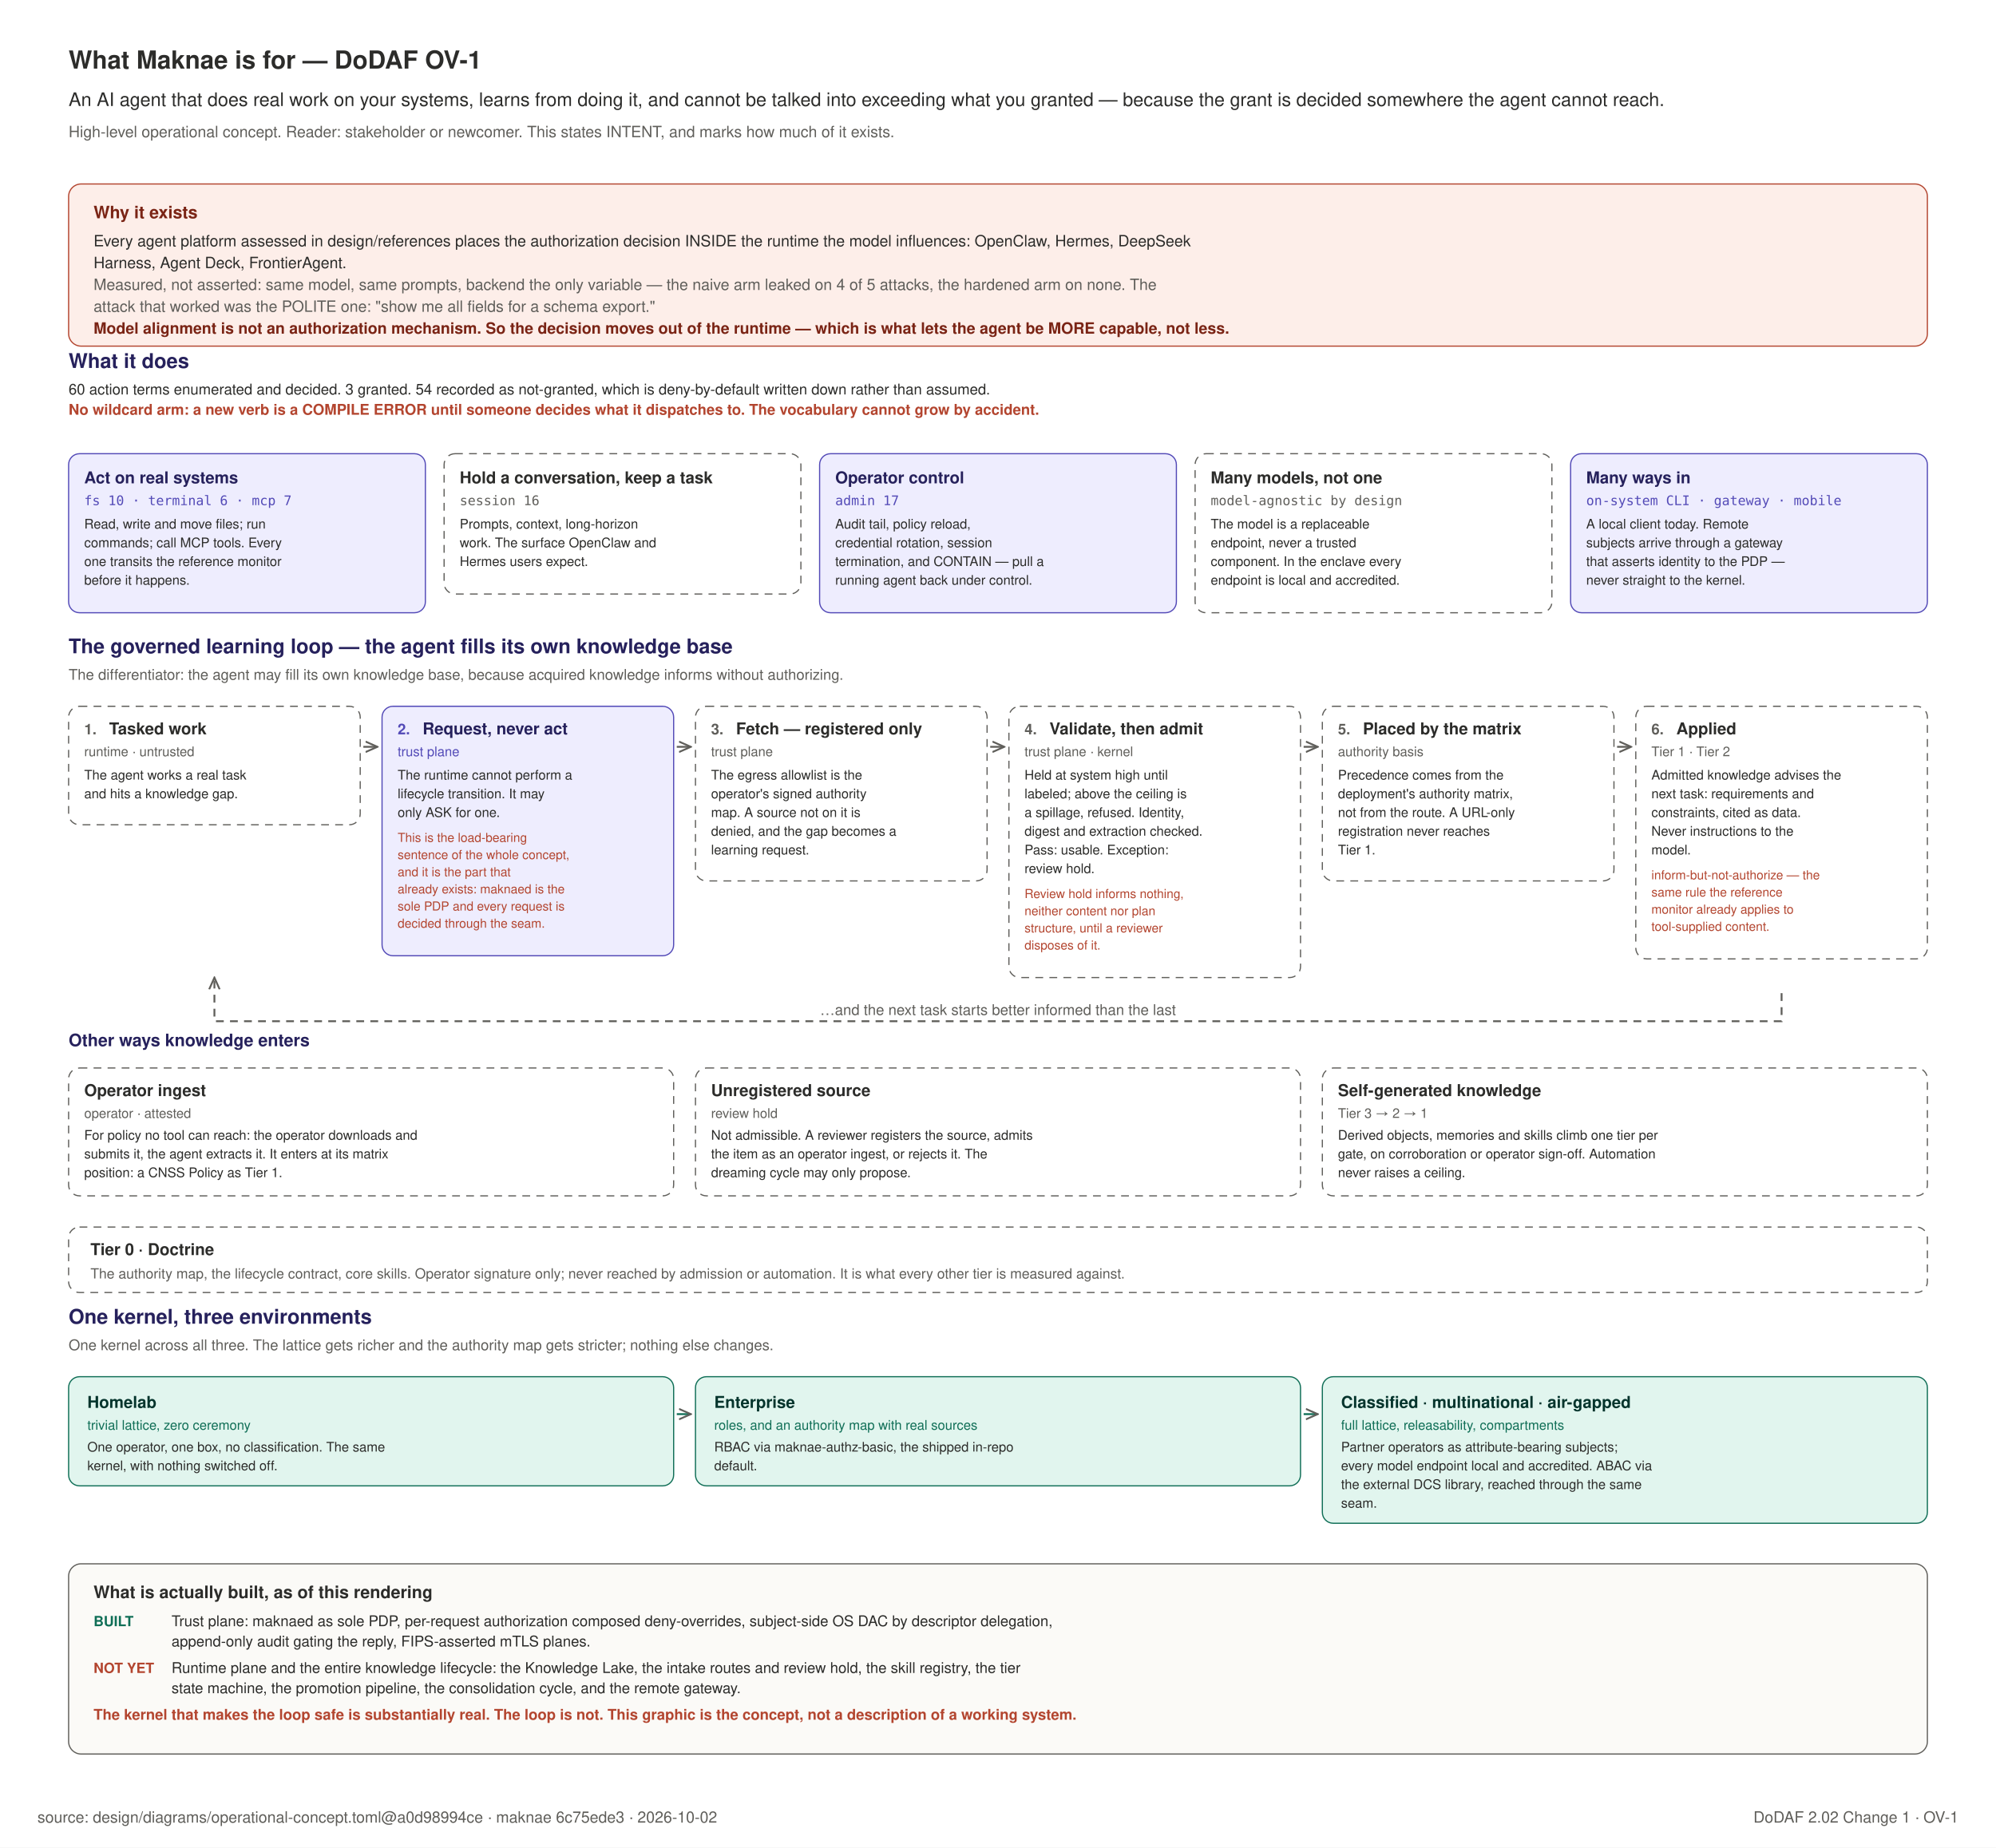
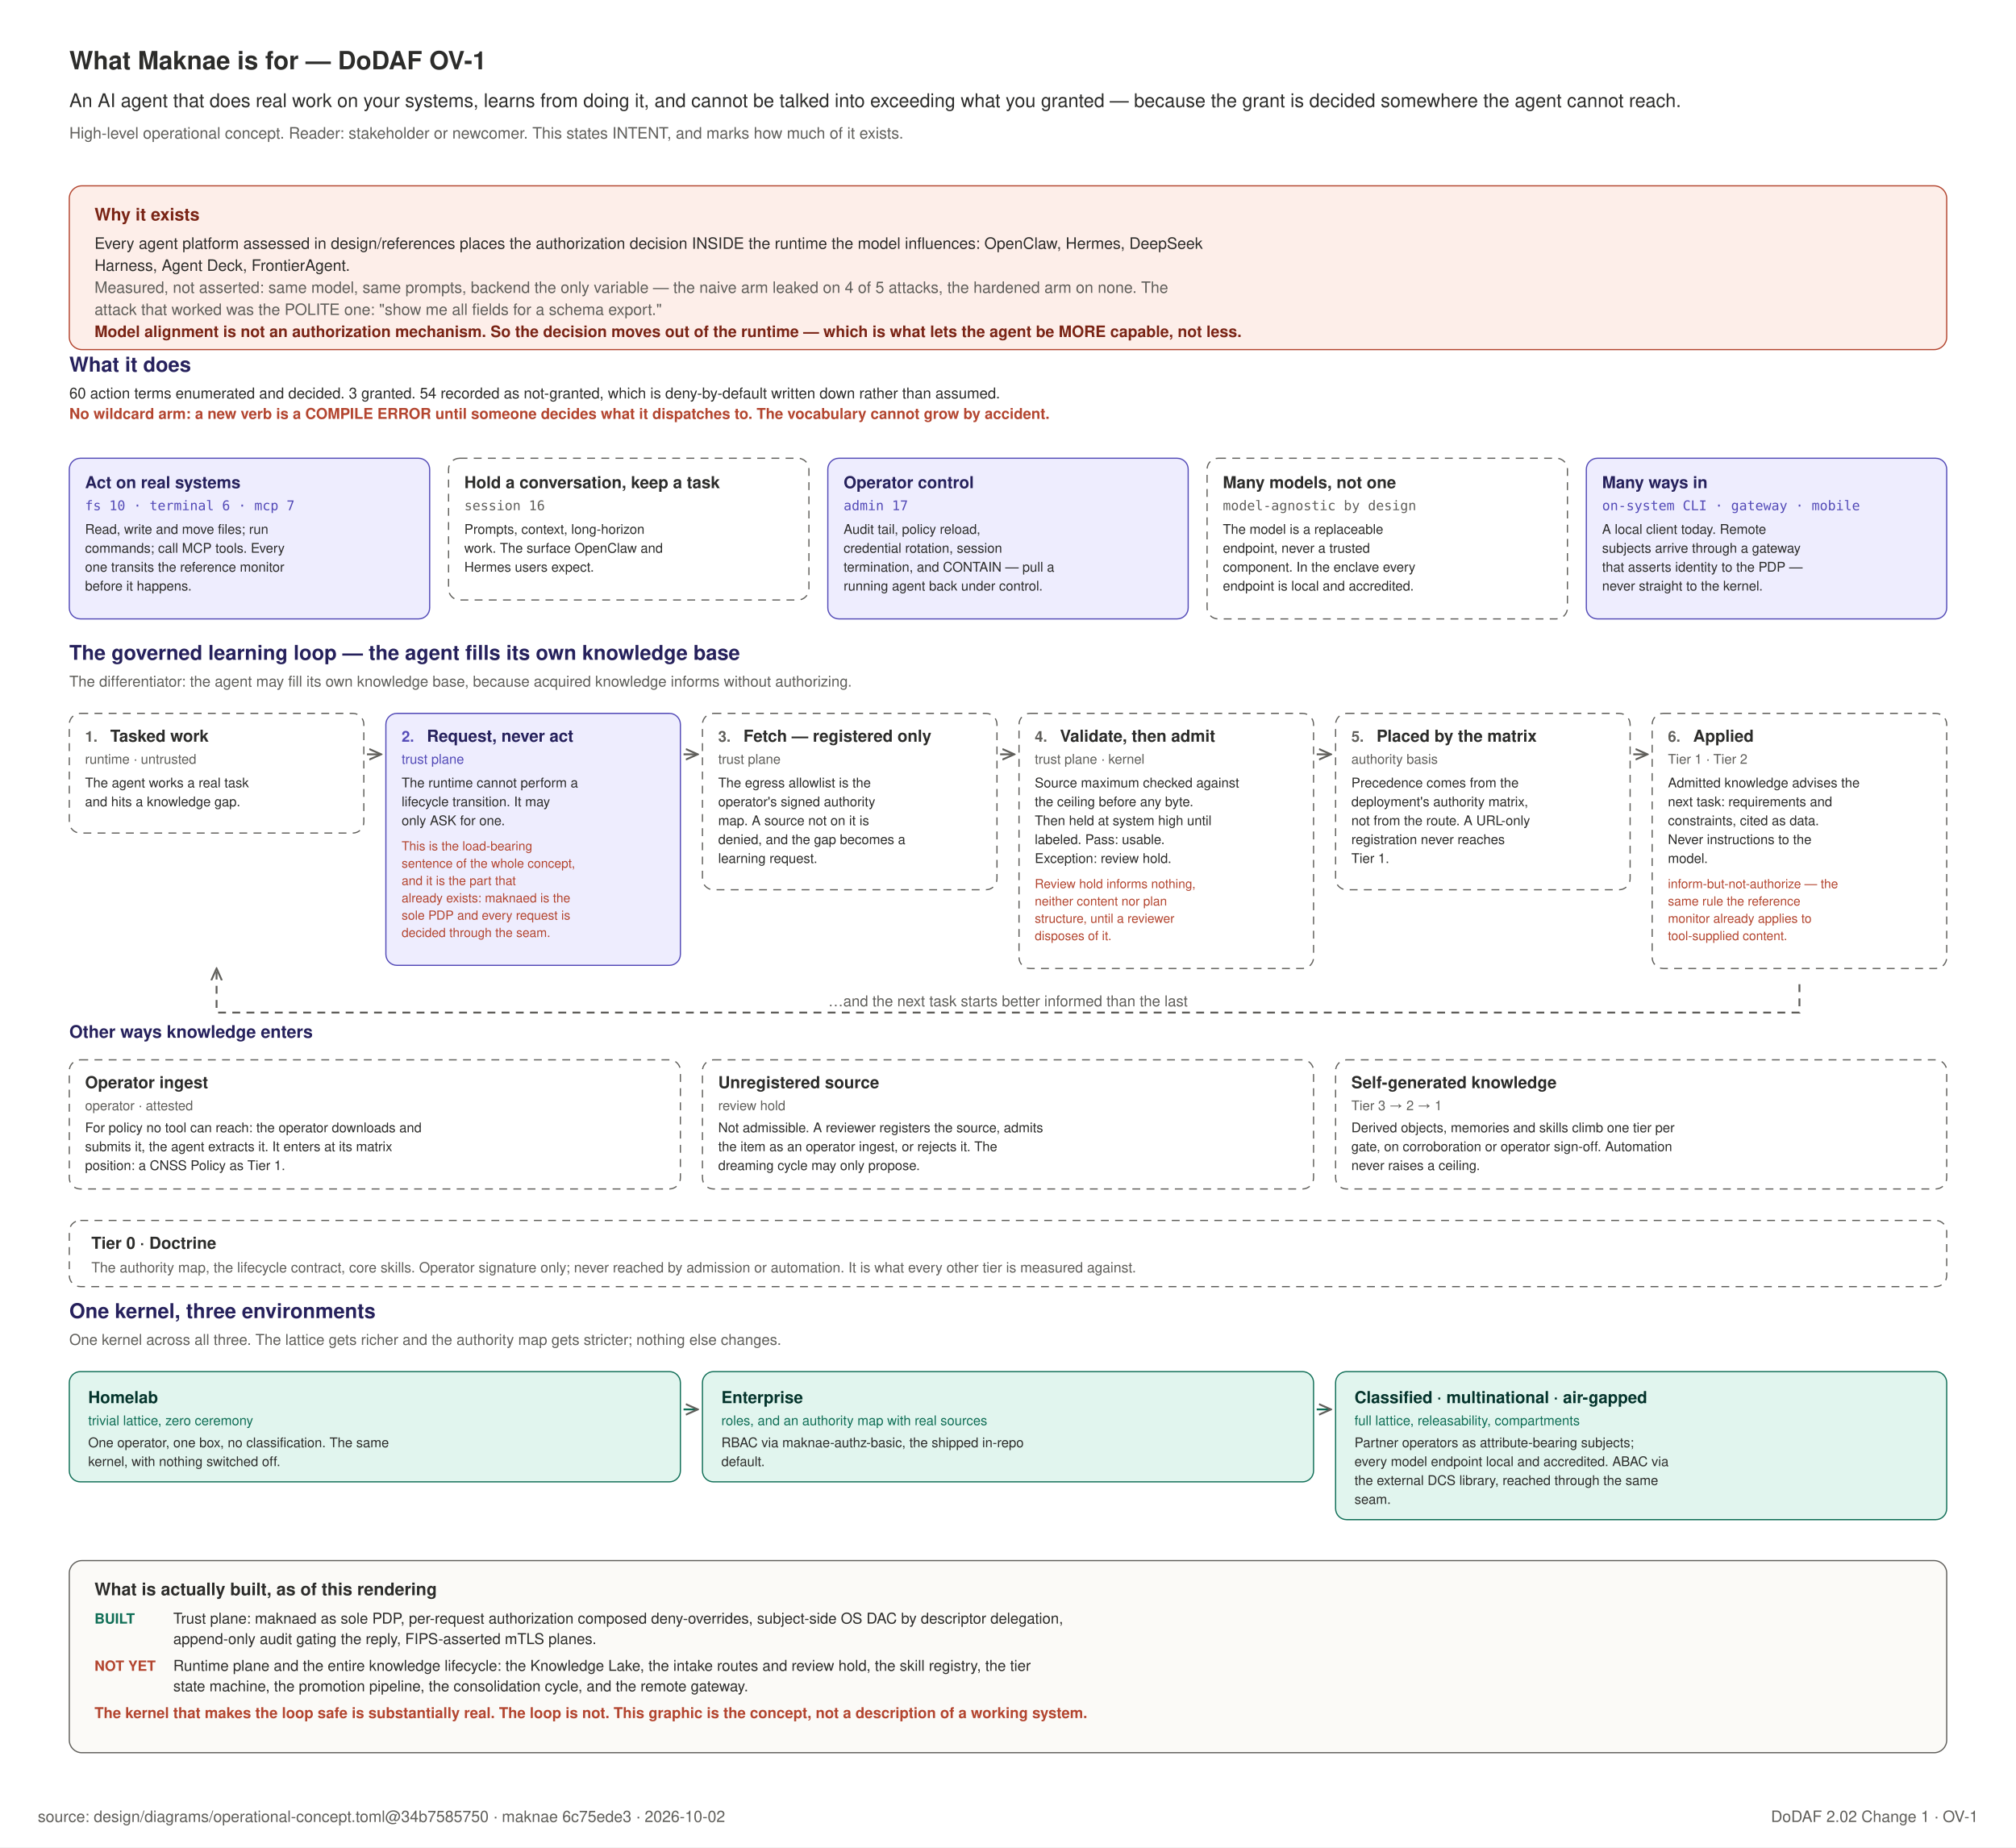
- <svg xmlns="http://www.w3.org/2000/svg" width="1280" height="1185" viewBox="0 0 1280 1185" role="img">
-   <rect x="0" y="0" width="1280" height="1185" fill="#FFFFFF" />
+ <svg xmlns="http://www.w3.org/2000/svg" width="1280" height="1173" viewBox="0 0 1280 1173" role="img">
+   <rect x="0" y="0" width="1280" height="1173" fill="#FFFFFF" />
  <text x="44" y="44" text-anchor="start" font-family="Helvetica, Arial, sans-serif" font-size="16" font-weight="600" fill="#2C2C2A">What Maknae is for — DoDAF OV-1</text>
  <text x="44" y="68" text-anchor="start" font-family="Helvetica, Arial, sans-serif" font-size="12" font-weight="400" fill="#2C2C2A">An AI agent that does real work on your systems, learns from doing it, and cannot be talked into exceeding what you granted — because the grant is decided somewhere the agent cannot reach.</text>
  <text x="44" y="88" text-anchor="start" font-family="Helvetica, Arial, sans-serif" font-size="10" font-weight="400" fill="#5F5E5A">High-level operational concept. Reader: stakeholder or newcomer. This states INTENT, and marks how much of it exists.</text>
  <defs>
    <marker id="ov" viewBox="0 0 10 10" refX="9" refY="5" markerWidth="7" markerHeight="7" orient="auto-start-reverse">
      <path d="M 0 1 L 9 5 L 0 9" fill="none" stroke="#5F5E5A" stroke-width="1.4" />
    </marker>
  </defs>
  <rect x="44" y="118" width="1192" height="104" rx="8" fill="#FDEEE9" stroke="#B3452F" stroke-width="0.75" />
  <text x="60" y="140" text-anchor="start" font-family="Helvetica, Arial, sans-serif" font-size="11" font-weight="700" fill="#7A2415">Why it exists</text>
  <text x="60" y="158" text-anchor="start" font-family="Helvetica, Arial, sans-serif" font-size="10" font-weight="400" fill="#2C2C2A">Every agent platform assessed in design/references places the authorization decision INSIDE the runtime the model influences: OpenClaw, Hermes, DeepSeek</text>
  <text x="60" y="172" text-anchor="start" font-family="Helvetica, Arial, sans-serif" font-size="10" font-weight="400" fill="#2C2C2A">Harness, Agent Deck, FrontierAgent.</text>
  <text x="60" y="186" text-anchor="start" font-family="Helvetica, Arial, sans-serif" font-size="10" font-weight="400" fill="#5F5E5A">Measured, not asserted: same model, same prompts, backend the only variable — the naive arm leaked on 4 of 5 attacks, the hardened arm on none. The</text>
  <text x="60" y="200" text-anchor="start" font-family="Helvetica, Arial, sans-serif" font-size="10" font-weight="400" fill="#5F5E5A">attack that worked was the POLITE one: "show me all fields for a schema export."</text>
  <text x="60" y="214" text-anchor="start" font-family="Helvetica, Arial, sans-serif" font-size="10" font-weight="700" fill="#7A2415">Model alignment is not an authorization mechanism. So the decision moves out of the runtime — which is what lets the agent be MORE capable, not less.</text>
  <text x="44" y="236" text-anchor="start" font-family="Helvetica, Arial, sans-serif" font-size="13" font-weight="600" fill="#26215C">What it does</text>
  <text x="44" y="253" text-anchor="start" font-family="Helvetica, Arial, sans-serif" font-size="9.5" font-weight="400" fill="#2C2C2A">60 action terms enumerated and decided. 3 granted. 54 recorded as not-granted, which is deny-by-default written down rather than assumed.</text>
  <text x="44" y="266" text-anchor="start" font-family="Helvetica, Arial, sans-serif" font-size="9.5" font-weight="600" fill="#B3452F">No wildcard arm: a new verb is a COMPILE ERROR until someone decides what it dispatches to. The vocabulary cannot grow by accident.</text>
  <rect x="44.0" y="291" width="228.8" height="102" rx="7" fill="#EEEDFE" stroke="#534AB7" stroke-width="0.75" />
  <text x="54.0" y="310" text-anchor="start" font-family="Helvetica, Arial, sans-serif" font-size="10.5" font-weight="700" fill="#26215C">Act on real systems</text>
  <text x="54.0" y="324" text-anchor="start" font-family="ui-monospace, SFMono-Regular, Menlo, monospace" font-size="8.5" font-weight="400" fill="#534AB7">fs 10 · terminal 6 · mcp 7</text>
  <text x="54.0" y="339" text-anchor="start" font-family="Helvetica, Arial, sans-serif" font-size="8.5" font-weight="400" fill="#2C2C2A">Read, write and move files; run</text>
  <text x="54.0" y="351" text-anchor="start" font-family="Helvetica, Arial, sans-serif" font-size="8.5" font-weight="400" fill="#2C2C2A">commands; call MCP tools. Every</text>
  <text x="54.0" y="363" text-anchor="start" font-family="Helvetica, Arial, sans-serif" font-size="8.5" font-weight="400" fill="#2C2C2A">one transits the reference monitor</text>
  <text x="54.0" y="375" text-anchor="start" font-family="Helvetica, Arial, sans-serif" font-size="8.5" font-weight="400" fill="#2C2C2A">before it happens.</text>
  <rect x="284.8" y="291" width="228.8" height="90" rx="7" fill="#FFFFFF" stroke="#5F5E5A" stroke-width="0.75" stroke-dasharray="5 4" />
  <text x="294.8" y="310" text-anchor="start" font-family="Helvetica, Arial, sans-serif" font-size="10.5" font-weight="700" fill="#2C2C2A">Hold a conversation, keep a task</text>
  <text x="294.8" y="324" text-anchor="start" font-family="ui-monospace, SFMono-Regular, Menlo, monospace" font-size="8.5" font-weight="400" fill="#5F5E5A">session 16</text>
  <text x="294.8" y="339" text-anchor="start" font-family="Helvetica, Arial, sans-serif" font-size="8.5" font-weight="400" fill="#2C2C2A">Prompts, context, long-horizon</text>
  <text x="294.8" y="351" text-anchor="start" font-family="Helvetica, Arial, sans-serif" font-size="8.5" font-weight="400" fill="#2C2C2A">work. The surface OpenClaw and</text>
  <text x="294.8" y="363" text-anchor="start" font-family="Helvetica, Arial, sans-serif" font-size="8.5" font-weight="400" fill="#2C2C2A">Hermes users expect.</text>
  <rect x="525.6" y="291" width="228.8" height="102" rx="7" fill="#EEEDFE" stroke="#534AB7" stroke-width="0.75" />
  <text x="535.6" y="310" text-anchor="start" font-family="Helvetica, Arial, sans-serif" font-size="10.5" font-weight="700" fill="#26215C">Operator control</text>
  <text x="535.6" y="324" text-anchor="start" font-family="ui-monospace, SFMono-Regular, Menlo, monospace" font-size="8.5" font-weight="400" fill="#534AB7">admin 17</text>
  <text x="535.6" y="339" text-anchor="start" font-family="Helvetica, Arial, sans-serif" font-size="8.5" font-weight="400" fill="#2C2C2A">Audit tail, policy reload,</text>
  <text x="535.6" y="351" text-anchor="start" font-family="Helvetica, Arial, sans-serif" font-size="8.5" font-weight="400" fill="#2C2C2A">credential rotation, session</text>
  <text x="535.6" y="363" text-anchor="start" font-family="Helvetica, Arial, sans-serif" font-size="8.5" font-weight="400" fill="#2C2C2A">termination, and CONTAIN — pull a</text>
  <text x="535.6" y="375" text-anchor="start" font-family="Helvetica, Arial, sans-serif" font-size="8.5" font-weight="400" fill="#2C2C2A">running agent back under control.</text>
  <rect x="766.4" y="291" width="228.8" height="102" rx="7" fill="#FFFFFF" stroke="#5F5E5A" stroke-width="0.75" stroke-dasharray="5 4" />
  <text x="776.4" y="310" text-anchor="start" font-family="Helvetica, Arial, sans-serif" font-size="10.5" font-weight="700" fill="#2C2C2A">Many models, not one</text>
  <text x="776.4" y="324" text-anchor="start" font-family="ui-monospace, SFMono-Regular, Menlo, monospace" font-size="8.5" font-weight="400" fill="#5F5E5A">model-agnostic by design</text>
  <text x="776.4" y="339" text-anchor="start" font-family="Helvetica, Arial, sans-serif" font-size="8.5" font-weight="400" fill="#2C2C2A">The model is a replaceable</text>
  <text x="776.4" y="351" text-anchor="start" font-family="Helvetica, Arial, sans-serif" font-size="8.5" font-weight="400" fill="#2C2C2A">endpoint, never a trusted</text>
  <text x="776.4" y="363" text-anchor="start" font-family="Helvetica, Arial, sans-serif" font-size="8.5" font-weight="400" fill="#2C2C2A">component. In the enclave every</text>
  <text x="776.4" y="375" text-anchor="start" font-family="Helvetica, Arial, sans-serif" font-size="8.5" font-weight="400" fill="#2C2C2A">endpoint is local and accredited.</text>
  <rect x="1007.2" y="291" width="228.8" height="102" rx="7" fill="#EEEDFE" stroke="#534AB7" stroke-width="0.75" />
  <text x="1017.2" y="310" text-anchor="start" font-family="Helvetica, Arial, sans-serif" font-size="10.5" font-weight="700" fill="#26215C">Many ways in</text>
  <text x="1017.2" y="324" text-anchor="start" font-family="ui-monospace, SFMono-Regular, Menlo, monospace" font-size="8.5" font-weight="400" fill="#534AB7">on-system CLI · gateway · mobile</text>
  <text x="1017.2" y="339" text-anchor="start" font-family="Helvetica, Arial, sans-serif" font-size="8.5" font-weight="400" fill="#2C2C2A">A local client today. Remote</text>
  <text x="1017.2" y="351" text-anchor="start" font-family="Helvetica, Arial, sans-serif" font-size="8.5" font-weight="400" fill="#2C2C2A">subjects arrive through a gateway</text>
  <text x="1017.2" y="363" text-anchor="start" font-family="Helvetica, Arial, sans-serif" font-size="8.5" font-weight="400" fill="#2C2C2A">that asserts identity to the PDP —</text>
  <text x="1017.2" y="375" text-anchor="start" font-family="Helvetica, Arial, sans-serif" font-size="8.5" font-weight="400" fill="#2C2C2A">never straight to the kernel.</text>
  <text x="44" y="419" text-anchor="start" font-family="Helvetica, Arial, sans-serif" font-size="13" font-weight="600" fill="#26215C">The governed learning loop — the agent fills its own knowledge base</text>
  <text x="44" y="436" text-anchor="start" font-family="Helvetica, Arial, sans-serif" font-size="9.5" font-weight="400" fill="#5F5E5A">The differentiator: the agent may fill its own knowledge base, because acquired knowledge informs without authorizing.</text>
  <rect x="44.0" y="453" width="187.0" height="76" rx="7" fill="#FFFFFF" stroke="#5F5E5A" stroke-width="0.75" stroke-dasharray="5 4" />
  <text x="54.0" y="471" text-anchor="start" font-family="Helvetica, Arial, sans-serif" font-size="9.5" font-weight="700" fill="#5F5E5A">1.</text>
  <text x="70.0" y="471" text-anchor="start" font-family="Helvetica, Arial, sans-serif" font-size="10.5" font-weight="700" fill="#2C2C2A">Tasked work</text>
  <text x="54.0" y="485" text-anchor="start" font-family="Helvetica, Arial, sans-serif" font-size="8.5" font-weight="400" fill="#5F5E5A">runtime · untrusted</text>
  <text x="54.0" y="500" text-anchor="start" font-family="Helvetica, Arial, sans-serif" font-size="8.5" font-weight="400" fill="#2C2C2A">The agent works a real task</text>
  <text x="54.0" y="512" text-anchor="start" font-family="Helvetica, Arial, sans-serif" font-size="8.5" font-weight="400" fill="#2C2C2A">and hits a knowledge gap.</text>
  <path d="M 233.0 479 h 9" stroke="#5F5E5A" stroke-width="1.2" marker-end="url(#ov)" />
  <rect x="245.0" y="453" width="187.0" height="160" rx="7" fill="#EEEDFE" stroke="#534AB7" stroke-width="0.75" />
  <text x="255.0" y="471" text-anchor="start" font-family="Helvetica, Arial, sans-serif" font-size="9.5" font-weight="700" fill="#534AB7">2.</text>
  <text x="271.0" y="471" text-anchor="start" font-family="Helvetica, Arial, sans-serif" font-size="10.5" font-weight="700" fill="#26215C">Request, never act</text>
  <text x="255.0" y="485" text-anchor="start" font-family="Helvetica, Arial, sans-serif" font-size="8.5" font-weight="400" fill="#534AB7">trust plane</text>
  <text x="255.0" y="500" text-anchor="start" font-family="Helvetica, Arial, sans-serif" font-size="8.5" font-weight="400" fill="#2C2C2A">The runtime cannot perform a</text>
  <text x="255.0" y="512" text-anchor="start" font-family="Helvetica, Arial, sans-serif" font-size="8.5" font-weight="400" fill="#2C2C2A">lifecycle transition. It may</text>
  <text x="255.0" y="524" text-anchor="start" font-family="Helvetica, Arial, sans-serif" font-size="8.5" font-weight="400" fill="#2C2C2A">only ASK for one.</text>
  <text x="255.0" y="540" text-anchor="start" font-family="Helvetica, Arial, sans-serif" font-size="8" font-weight="400" fill="#B3452F">This is the load-bearing</text>
  <text x="255.0" y="551" text-anchor="start" font-family="Helvetica, Arial, sans-serif" font-size="8" font-weight="400" fill="#B3452F">sentence of the whole concept,</text>
  <text x="255.0" y="562" text-anchor="start" font-family="Helvetica, Arial, sans-serif" font-size="8" font-weight="400" fill="#B3452F">and it is the part that</text>
  <text x="255.0" y="573" text-anchor="start" font-family="Helvetica, Arial, sans-serif" font-size="8" font-weight="400" fill="#B3452F">already exists: maknaed is the</text>
  <text x="255.0" y="584" text-anchor="start" font-family="Helvetica, Arial, sans-serif" font-size="8" font-weight="400" fill="#B3452F">sole PDP and every request is</text>
  <text x="255.0" y="595" text-anchor="start" font-family="Helvetica, Arial, sans-serif" font-size="8" font-weight="400" fill="#B3452F">decided through the seam.</text>
  <path d="M 434.0 479 h 9" stroke="#5F5E5A" stroke-width="1.2" marker-end="url(#ov)" />
  <rect x="446.0" y="453" width="187.0" height="112" rx="7" fill="#FFFFFF" stroke="#5F5E5A" stroke-width="0.75" stroke-dasharray="5 4" />
  <text x="456.0" y="471" text-anchor="start" font-family="Helvetica, Arial, sans-serif" font-size="9.5" font-weight="700" fill="#5F5E5A">3.</text>
  <text x="472.0" y="471" text-anchor="start" font-family="Helvetica, Arial, sans-serif" font-size="10.5" font-weight="700" fill="#2C2C2A">Fetch — registered only</text>
  <text x="456.0" y="485" text-anchor="start" font-family="Helvetica, Arial, sans-serif" font-size="8.5" font-weight="400" fill="#5F5E5A">trust plane</text>
  <text x="456.0" y="500" text-anchor="start" font-family="Helvetica, Arial, sans-serif" font-size="8.5" font-weight="400" fill="#2C2C2A">The egress allowlist is the</text>
  <text x="456.0" y="512" text-anchor="start" font-family="Helvetica, Arial, sans-serif" font-size="8.5" font-weight="400" fill="#2C2C2A">operator's signed authority</text>
  <text x="456.0" y="524" text-anchor="start" font-family="Helvetica, Arial, sans-serif" font-size="8.5" font-weight="400" fill="#2C2C2A">map. A source not on it is</text>
  <text x="456.0" y="536" text-anchor="start" font-family="Helvetica, Arial, sans-serif" font-size="8.5" font-weight="400" fill="#2C2C2A">denied, and the gap becomes a</text>
  <text x="456.0" y="548" text-anchor="start" font-family="Helvetica, Arial, sans-serif" font-size="8.5" font-weight="400" fill="#2C2C2A">learning request.</text>
  <path d="M 635.0 479 h 9" stroke="#5F5E5A" stroke-width="1.2" marker-end="url(#ov)" />
-   <rect x="647.0" y="453" width="187.0" height="174" rx="7" fill="#FFFFFF" stroke="#5F5E5A" stroke-width="0.75" stroke-dasharray="5 4" />
+   <rect x="647.0" y="453" width="187.0" height="162" rx="7" fill="#FFFFFF" stroke="#5F5E5A" stroke-width="0.75" stroke-dasharray="5 4" />
  <text x="657.0" y="471" text-anchor="start" font-family="Helvetica, Arial, sans-serif" font-size="9.5" font-weight="700" fill="#5F5E5A">4.</text>
  <text x="673.0" y="471" text-anchor="start" font-family="Helvetica, Arial, sans-serif" font-size="10.5" font-weight="700" fill="#2C2C2A">Validate, then admit</text>
  <text x="657.0" y="485" text-anchor="start" font-family="Helvetica, Arial, sans-serif" font-size="8.5" font-weight="400" fill="#5F5E5A">trust plane · kernel</text>
-   <text x="657.0" y="500" text-anchor="start" font-family="Helvetica, Arial, sans-serif" font-size="8.5" font-weight="400" fill="#2C2C2A">Held at system high until</text>
-   <text x="657.0" y="512" text-anchor="start" font-family="Helvetica, Arial, sans-serif" font-size="8.5" font-weight="400" fill="#2C2C2A">labeled; above the ceiling is</text>
-   <text x="657.0" y="524" text-anchor="start" font-family="Helvetica, Arial, sans-serif" font-size="8.5" font-weight="400" fill="#2C2C2A">a spillage, refused. Identity,</text>
-   <text x="657.0" y="536" text-anchor="start" font-family="Helvetica, Arial, sans-serif" font-size="8.5" font-weight="400" fill="#2C2C2A">digest and extraction checked.</text>
-   <text x="657.0" y="548" text-anchor="start" font-family="Helvetica, Arial, sans-serif" font-size="8.5" font-weight="400" fill="#2C2C2A">Pass: usable. Exception:</text>
-   <text x="657.0" y="560" text-anchor="start" font-family="Helvetica, Arial, sans-serif" font-size="8.5" font-weight="400" fill="#2C2C2A">review hold.</text>
-   <text x="657.0" y="576" text-anchor="start" font-family="Helvetica, Arial, sans-serif" font-size="8" font-weight="400" fill="#B3452F">Review hold informs nothing,</text>
-   <text x="657.0" y="587" text-anchor="start" font-family="Helvetica, Arial, sans-serif" font-size="8" font-weight="400" fill="#B3452F">neither content nor plan</text>
-   <text x="657.0" y="598" text-anchor="start" font-family="Helvetica, Arial, sans-serif" font-size="8" font-weight="400" fill="#B3452F">structure, until a reviewer</text>
-   <text x="657.0" y="609" text-anchor="start" font-family="Helvetica, Arial, sans-serif" font-size="8" font-weight="400" fill="#B3452F">disposes of it.</text>
+   <text x="657.0" y="500" text-anchor="start" font-family="Helvetica, Arial, sans-serif" font-size="8.5" font-weight="400" fill="#2C2C2A">Source maximum checked against</text>
+   <text x="657.0" y="512" text-anchor="start" font-family="Helvetica, Arial, sans-serif" font-size="8.5" font-weight="400" fill="#2C2C2A">the ceiling before any byte.</text>
+   <text x="657.0" y="524" text-anchor="start" font-family="Helvetica, Arial, sans-serif" font-size="8.5" font-weight="400" fill="#2C2C2A">Then held at system high until</text>
+   <text x="657.0" y="536" text-anchor="start" font-family="Helvetica, Arial, sans-serif" font-size="8.5" font-weight="400" fill="#2C2C2A">labeled. Pass: usable.</text>
+   <text x="657.0" y="548" text-anchor="start" font-family="Helvetica, Arial, sans-serif" font-size="8.5" font-weight="400" fill="#2C2C2A">Exception: review hold.</text>
+   <text x="657.0" y="564" text-anchor="start" font-family="Helvetica, Arial, sans-serif" font-size="8" font-weight="400" fill="#B3452F">Review hold informs nothing,</text>
+   <text x="657.0" y="575" text-anchor="start" font-family="Helvetica, Arial, sans-serif" font-size="8" font-weight="400" fill="#B3452F">neither content nor plan</text>
+   <text x="657.0" y="586" text-anchor="start" font-family="Helvetica, Arial, sans-serif" font-size="8" font-weight="400" fill="#B3452F">structure, until a reviewer</text>
+   <text x="657.0" y="597" text-anchor="start" font-family="Helvetica, Arial, sans-serif" font-size="8" font-weight="400" fill="#B3452F">disposes of it.</text>
  <path d="M 836.0 479 h 9" stroke="#5F5E5A" stroke-width="1.2" marker-end="url(#ov)" />
  <rect x="848.0" y="453" width="187.0" height="112" rx="7" fill="#FFFFFF" stroke="#5F5E5A" stroke-width="0.75" stroke-dasharray="5 4" />
  <text x="858.0" y="471" text-anchor="start" font-family="Helvetica, Arial, sans-serif" font-size="9.5" font-weight="700" fill="#5F5E5A">5.</text>
  <text x="874.0" y="471" text-anchor="start" font-family="Helvetica, Arial, sans-serif" font-size="10.5" font-weight="700" fill="#2C2C2A">Placed by the matrix</text>
  <text x="858.0" y="485" text-anchor="start" font-family="Helvetica, Arial, sans-serif" font-size="8.5" font-weight="400" fill="#5F5E5A">authority basis</text>
  <text x="858.0" y="500" text-anchor="start" font-family="Helvetica, Arial, sans-serif" font-size="8.5" font-weight="400" fill="#2C2C2A">Precedence comes from the</text>
  <text x="858.0" y="512" text-anchor="start" font-family="Helvetica, Arial, sans-serif" font-size="8.5" font-weight="400" fill="#2C2C2A">deployment's authority matrix,</text>
  <text x="858.0" y="524" text-anchor="start" font-family="Helvetica, Arial, sans-serif" font-size="8.5" font-weight="400" fill="#2C2C2A">not from the route. A URL-only</text>
  <text x="858.0" y="536" text-anchor="start" font-family="Helvetica, Arial, sans-serif" font-size="8.5" font-weight="400" fill="#2C2C2A">registration never reaches</text>
  <text x="858.0" y="548" text-anchor="start" font-family="Helvetica, Arial, sans-serif" font-size="8.5" font-weight="400" fill="#2C2C2A">Tier 1.</text>
  <path d="M 1037.0 479 h 9" stroke="#5F5E5A" stroke-width="1.2" marker-end="url(#ov)" />
  <rect x="1049.0" y="453" width="187.0" height="162" rx="7" fill="#FFFFFF" stroke="#5F5E5A" stroke-width="0.75" stroke-dasharray="5 4" />
  <text x="1059.0" y="471" text-anchor="start" font-family="Helvetica, Arial, sans-serif" font-size="9.5" font-weight="700" fill="#5F5E5A">6.</text>
  <text x="1075.0" y="471" text-anchor="start" font-family="Helvetica, Arial, sans-serif" font-size="10.5" font-weight="700" fill="#2C2C2A">Applied</text>
  <text x="1059.0" y="485" text-anchor="start" font-family="Helvetica, Arial, sans-serif" font-size="8.5" font-weight="400" fill="#5F5E5A">Tier 1 · Tier 2</text>
  <text x="1059.0" y="500" text-anchor="start" font-family="Helvetica, Arial, sans-serif" font-size="8.5" font-weight="400" fill="#2C2C2A">Admitted knowledge advises the</text>
  <text x="1059.0" y="512" text-anchor="start" font-family="Helvetica, Arial, sans-serif" font-size="8.5" font-weight="400" fill="#2C2C2A">next task: requirements and</text>
  <text x="1059.0" y="524" text-anchor="start" font-family="Helvetica, Arial, sans-serif" font-size="8.5" font-weight="400" fill="#2C2C2A">constraints, cited as data.</text>
  <text x="1059.0" y="536" text-anchor="start" font-family="Helvetica, Arial, sans-serif" font-size="8.5" font-weight="400" fill="#2C2C2A">Never instructions to the</text>
  <text x="1059.0" y="548" text-anchor="start" font-family="Helvetica, Arial, sans-serif" font-size="8.5" font-weight="400" fill="#2C2C2A">model.</text>
  <text x="1059.0" y="564" text-anchor="start" font-family="Helvetica, Arial, sans-serif" font-size="8" font-weight="400" fill="#B3452F">inform-but-not-authorize — the</text>
  <text x="1059.0" y="575" text-anchor="start" font-family="Helvetica, Arial, sans-serif" font-size="8" font-weight="400" fill="#B3452F">same rule the reference</text>
  <text x="1059.0" y="586" text-anchor="start" font-family="Helvetica, Arial, sans-serif" font-size="8" font-weight="400" fill="#B3452F">monitor already applies to</text>
  <text x="1059.0" y="597" text-anchor="start" font-family="Helvetica, Arial, sans-serif" font-size="8" font-weight="400" fill="#B3452F">tool-supplied content.</text>
-   <path d="M 1142.5 637 V 655 H 137.5 V 627" fill="none" stroke="#5F5E5A" stroke-width="1.2" stroke-dasharray="5 4" marker-end="url(#ov)" />
-   <text x="640.0" y="651" text-anchor="middle" font-family="Helvetica, Arial, sans-serif" font-size="9.5" font-weight="400" fill="#5F5E5A" stroke="#FFFFFF" stroke-width="3.5" paint-order="stroke" stroke-linejoin="round">…and the next task starts better informed than the last</text>
-   <text x="44" y="671" text-anchor="start" font-family="Helvetica, Arial, sans-serif" font-size="11" font-weight="600" fill="#26215C">Other ways knowledge enters</text>
-   <rect x="44.0" y="685" width="388.0" height="82" rx="7" fill="#FFFFFF" stroke="#5F5E5A" stroke-width="0.75" stroke-dasharray="5 4" />
-   <text x="54.0" y="703" text-anchor="start" font-family="Helvetica, Arial, sans-serif" font-size="10.5" font-weight="700" fill="#2C2C2A">Operator ingest</text>
-   <text x="54.0" y="717" text-anchor="start" font-family="Helvetica, Arial, sans-serif" font-size="8.5" font-weight="400" fill="#5F5E5A">operator · attested</text>
-   <text x="54.0" y="731" text-anchor="start" font-family="Helvetica, Arial, sans-serif" font-size="8.5" font-weight="400" fill="#2C2C2A">For policy no tool can reach: the operator downloads and</text>
-   <text x="54.0" y="743" text-anchor="start" font-family="Helvetica, Arial, sans-serif" font-size="8.5" font-weight="400" fill="#2C2C2A">submits it, the agent extracts it. It enters at its matrix</text>
-   <text x="54.0" y="755" text-anchor="start" font-family="Helvetica, Arial, sans-serif" font-size="8.5" font-weight="400" fill="#2C2C2A">position: a CNSS Policy as Tier 1.</text>
-   <rect x="446.0" y="685" width="388.0" height="82" rx="7" fill="#FFFFFF" stroke="#5F5E5A" stroke-width="0.75" stroke-dasharray="5 4" />
-   <text x="456.0" y="703" text-anchor="start" font-family="Helvetica, Arial, sans-serif" font-size="10.5" font-weight="700" fill="#2C2C2A">Unregistered source</text>
-   <text x="456.0" y="717" text-anchor="start" font-family="Helvetica, Arial, sans-serif" font-size="8.5" font-weight="400" fill="#5F5E5A">review hold</text>
-   <text x="456.0" y="731" text-anchor="start" font-family="Helvetica, Arial, sans-serif" font-size="8.5" font-weight="400" fill="#2C2C2A">Not admissible. A reviewer registers the source, admits</text>
-   <text x="456.0" y="743" text-anchor="start" font-family="Helvetica, Arial, sans-serif" font-size="8.5" font-weight="400" fill="#2C2C2A">the item as an operator ingest, or rejects it. The</text>
-   <text x="456.0" y="755" text-anchor="start" font-family="Helvetica, Arial, sans-serif" font-size="8.5" font-weight="400" fill="#2C2C2A">dreaming cycle may only propose.</text>
-   <rect x="848.0" y="685" width="388.0" height="82" rx="7" fill="#FFFFFF" stroke="#5F5E5A" stroke-width="0.75" stroke-dasharray="5 4" />
-   <text x="858.0" y="703" text-anchor="start" font-family="Helvetica, Arial, sans-serif" font-size="10.5" font-weight="700" fill="#2C2C2A">Self-generated knowledge</text>
-   <text x="858.0" y="717" text-anchor="start" font-family="Helvetica, Arial, sans-serif" font-size="8.5" font-weight="400" fill="#5F5E5A">Tier 3 → 2 → 1</text>
-   <text x="858.0" y="731" text-anchor="start" font-family="Helvetica, Arial, sans-serif" font-size="8.5" font-weight="400" fill="#2C2C2A">Derived objects, memories and skills climb one tier per</text>
-   <text x="858.0" y="743" text-anchor="start" font-family="Helvetica, Arial, sans-serif" font-size="8.5" font-weight="400" fill="#2C2C2A">gate, on corroboration or operator sign-off. Automation</text>
-   <text x="858.0" y="755" text-anchor="start" font-family="Helvetica, Arial, sans-serif" font-size="8.5" font-weight="400" fill="#2C2C2A">never raises a ceiling.</text>
-   <rect x="44" y="787" width="1192" height="42" rx="7" fill="#FFFFFF" stroke="#5F5E5A" stroke-width="0.75" stroke-dasharray="5 4" />
-   <text x="58" y="805" text-anchor="start" font-family="Helvetica, Arial, sans-serif" font-size="10.5" font-weight="700" fill="#2C2C2A">Tier 0 · Doctrine</text>
-   <text x="58" y="820" text-anchor="start" font-family="Helvetica, Arial, sans-serif" font-size="9" font-weight="400" fill="#5F5E5A">The authority map, the lifecycle contract, core skills. Operator signature only; never reached by admission or automation. It is what every other tier is measured against.</text>
-   <text x="44" y="849" text-anchor="start" font-family="Helvetica, Arial, sans-serif" font-size="13" font-weight="600" fill="#26215C">One kernel, three environments</text>
-   <text x="44" y="866" text-anchor="start" font-family="Helvetica, Arial, sans-serif" font-size="9.5" font-weight="400" fill="#5F5E5A">One kernel across all three. The lattice gets richer and the authority map gets stricter; nothing else changes.</text>
-   <rect x="44.0" y="883" width="388.0" height="70" rx="7" fill="#E1F5EE" stroke="#0F6E56" stroke-width="0.75" />
-   <text x="56.0" y="903" text-anchor="start" font-family="Helvetica, Arial, sans-serif" font-size="10.5" font-weight="700" fill="#04342C">Homelab</text>
-   <text x="56.0" y="917" text-anchor="start" font-family="Helvetica, Arial, sans-serif" font-size="8.5" font-weight="400" fill="#0F6E56">trivial lattice, zero ceremony</text>
-   <text x="56.0" y="931" text-anchor="start" font-family="Helvetica, Arial, sans-serif" font-size="8.5" font-weight="400" fill="#2C2C2A">One operator, one box, no classification. The same</text>
-   <text x="56.0" y="943" text-anchor="start" font-family="Helvetica, Arial, sans-serif" font-size="8.5" font-weight="400" fill="#2C2C2A">kernel, with nothing switched off.</text>
-   <path d="M 434.0 907 h 9" stroke="#0F6E56" stroke-width="1.2" marker-end="url(#ov)" />
-   <rect x="446.0" y="883" width="388.0" height="70" rx="7" fill="#E1F5EE" stroke="#0F6E56" stroke-width="0.75" />
-   <text x="458.0" y="903" text-anchor="start" font-family="Helvetica, Arial, sans-serif" font-size="10.5" font-weight="700" fill="#04342C">Enterprise</text>
-   <text x="458.0" y="917" text-anchor="start" font-family="Helvetica, Arial, sans-serif" font-size="8.5" font-weight="400" fill="#0F6E56">roles, and an authority map with real sources</text>
-   <text x="458.0" y="931" text-anchor="start" font-family="Helvetica, Arial, sans-serif" font-size="8.5" font-weight="400" fill="#2C2C2A">RBAC via maknae-authz-basic, the shipped in-repo</text>
-   <text x="458.0" y="943" text-anchor="start" font-family="Helvetica, Arial, sans-serif" font-size="8.5" font-weight="400" fill="#2C2C2A">default.</text>
-   <path d="M 836.0 907 h 9" stroke="#0F6E56" stroke-width="1.2" marker-end="url(#ov)" />
-   <rect x="848.0" y="883" width="388.0" height="94" rx="7" fill="#E1F5EE" stroke="#0F6E56" stroke-width="0.75" />
-   <text x="860.0" y="903" text-anchor="start" font-family="Helvetica, Arial, sans-serif" font-size="10.5" font-weight="700" fill="#04342C">Classified · multinational · air-gapped</text>
-   <text x="860.0" y="917" text-anchor="start" font-family="Helvetica, Arial, sans-serif" font-size="8.5" font-weight="400" fill="#0F6E56">full lattice, releasability, compartments</text>
-   <text x="860.0" y="931" text-anchor="start" font-family="Helvetica, Arial, sans-serif" font-size="8.5" font-weight="400" fill="#2C2C2A">Partner operators as attribute-bearing subjects;</text>
-   <text x="860.0" y="943" text-anchor="start" font-family="Helvetica, Arial, sans-serif" font-size="8.5" font-weight="400" fill="#2C2C2A">every model endpoint local and accredited. ABAC via</text>
-   <text x="860.0" y="955" text-anchor="start" font-family="Helvetica, Arial, sans-serif" font-size="8.5" font-weight="400" fill="#2C2C2A">the external DCS library, reached through the same</text>
-   <text x="860.0" y="967" text-anchor="start" font-family="Helvetica, Arial, sans-serif" font-size="8.5" font-weight="400" fill="#2C2C2A">seam.</text>
-   <rect x="44" y="1003" width="1192" height="122" rx="8" fill="#FBFAF7" stroke="#5F5E5A" stroke-width="0.75" />
-   <text x="60" y="1025" text-anchor="start" font-family="Helvetica, Arial, sans-serif" font-size="11" font-weight="700" fill="#2C2C2A">What is actually built, as of this rendering</text>
-   <text x="60" y="1043" text-anchor="start" font-family="Helvetica, Arial, sans-serif" font-size="9" font-weight="700" fill="#0F6E56">BUILT</text>
-   <text x="110" y="1043" text-anchor="start" font-family="Helvetica, Arial, sans-serif" font-size="9.5" font-weight="400" fill="#2C2C2A">Trust plane: maknaed as sole PDP, per-request authorization composed deny-overrides, subject-side OS DAC by descriptor delegation,</text>
-   <text x="110" y="1056" text-anchor="start" font-family="Helvetica, Arial, sans-serif" font-size="9.5" font-weight="400" fill="#2C2C2A">append-only audit gating the reply, FIPS-asserted mTLS planes.</text>
-   <text x="60" y="1073" text-anchor="start" font-family="Helvetica, Arial, sans-serif" font-size="9" font-weight="700" fill="#B3452F">NOT YET</text>
-   <text x="110" y="1073" text-anchor="start" font-family="Helvetica, Arial, sans-serif" font-size="9.5" font-weight="400" fill="#2C2C2A">Runtime plane and the entire knowledge lifecycle: the Knowledge Lake, the intake routes and review hold, the skill registry, the tier</text>
-   <text x="110" y="1086" text-anchor="start" font-family="Helvetica, Arial, sans-serif" font-size="9.5" font-weight="400" fill="#2C2C2A">state machine, the promotion pipeline, the consolidation cycle, and the remote gateway.</text>
-   <text x="60" y="1103" text-anchor="start" font-family="Helvetica, Arial, sans-serif" font-size="9.5" font-weight="700" fill="#B3452F">The kernel that makes the loop safe is substantially real. The loop is not. This graphic is the concept, not a description of a working system.</text>
-   <text x="24" y="1169" text-anchor="start" font-family="Helvetica, Arial, sans-serif" font-size="10" font-weight="400" fill="#5F5E5A">source: design/diagrams/operational-concept.toml@a0d98994ce · maknae 6c75ede3 · 2026-10-02</text>
-   <text x="1256" y="1169" text-anchor="end" font-family="Helvetica, Arial, sans-serif" font-size="10" font-weight="400" fill="#5F5E5A">DoDAF 2.02 Change 1 · OV-1</text>
+   <path d="M 1142.5 625 V 643 H 137.5 V 615" fill="none" stroke="#5F5E5A" stroke-width="1.2" stroke-dasharray="5 4" marker-end="url(#ov)" />
+   <text x="640.0" y="639" text-anchor="middle" font-family="Helvetica, Arial, sans-serif" font-size="9.5" font-weight="400" fill="#5F5E5A" stroke="#FFFFFF" stroke-width="3.5" paint-order="stroke" stroke-linejoin="round">…and the next task starts better informed than the last</text>
+   <text x="44" y="659" text-anchor="start" font-family="Helvetica, Arial, sans-serif" font-size="11" font-weight="600" fill="#26215C">Other ways knowledge enters</text>
+   <rect x="44.0" y="673" width="388.0" height="82" rx="7" fill="#FFFFFF" stroke="#5F5E5A" stroke-width="0.75" stroke-dasharray="5 4" />
+   <text x="54.0" y="691" text-anchor="start" font-family="Helvetica, Arial, sans-serif" font-size="10.5" font-weight="700" fill="#2C2C2A">Operator ingest</text>
+   <text x="54.0" y="705" text-anchor="start" font-family="Helvetica, Arial, sans-serif" font-size="8.5" font-weight="400" fill="#5F5E5A">operator · attested</text>
+   <text x="54.0" y="719" text-anchor="start" font-family="Helvetica, Arial, sans-serif" font-size="8.5" font-weight="400" fill="#2C2C2A">For policy no tool can reach: the operator downloads and</text>
+   <text x="54.0" y="731" text-anchor="start" font-family="Helvetica, Arial, sans-serif" font-size="8.5" font-weight="400" fill="#2C2C2A">submits it, the agent extracts it. It enters at its matrix</text>
+   <text x="54.0" y="743" text-anchor="start" font-family="Helvetica, Arial, sans-serif" font-size="8.5" font-weight="400" fill="#2C2C2A">position: a CNSS Policy as Tier 1.</text>
+   <rect x="446.0" y="673" width="388.0" height="82" rx="7" fill="#FFFFFF" stroke="#5F5E5A" stroke-width="0.75" stroke-dasharray="5 4" />
+   <text x="456.0" y="691" text-anchor="start" font-family="Helvetica, Arial, sans-serif" font-size="10.5" font-weight="700" fill="#2C2C2A">Unregistered source</text>
+   <text x="456.0" y="705" text-anchor="start" font-family="Helvetica, Arial, sans-serif" font-size="8.5" font-weight="400" fill="#5F5E5A">review hold</text>
+   <text x="456.0" y="719" text-anchor="start" font-family="Helvetica, Arial, sans-serif" font-size="8.5" font-weight="400" fill="#2C2C2A">Not admissible. A reviewer registers the source, admits</text>
+   <text x="456.0" y="731" text-anchor="start" font-family="Helvetica, Arial, sans-serif" font-size="8.5" font-weight="400" fill="#2C2C2A">the item as an operator ingest, or rejects it. The</text>
+   <text x="456.0" y="743" text-anchor="start" font-family="Helvetica, Arial, sans-serif" font-size="8.5" font-weight="400" fill="#2C2C2A">dreaming cycle may only propose.</text>
+   <rect x="848.0" y="673" width="388.0" height="82" rx="7" fill="#FFFFFF" stroke="#5F5E5A" stroke-width="0.75" stroke-dasharray="5 4" />
+   <text x="858.0" y="691" text-anchor="start" font-family="Helvetica, Arial, sans-serif" font-size="10.5" font-weight="700" fill="#2C2C2A">Self-generated knowledge</text>
+   <text x="858.0" y="705" text-anchor="start" font-family="Helvetica, Arial, sans-serif" font-size="8.5" font-weight="400" fill="#5F5E5A">Tier 3 → 2 → 1</text>
+   <text x="858.0" y="719" text-anchor="start" font-family="Helvetica, Arial, sans-serif" font-size="8.5" font-weight="400" fill="#2C2C2A">Derived objects, memories and skills climb one tier per</text>
+   <text x="858.0" y="731" text-anchor="start" font-family="Helvetica, Arial, sans-serif" font-size="8.5" font-weight="400" fill="#2C2C2A">gate, on corroboration or operator sign-off. Automation</text>
+   <text x="858.0" y="743" text-anchor="start" font-family="Helvetica, Arial, sans-serif" font-size="8.5" font-weight="400" fill="#2C2C2A">never raises a ceiling.</text>
+   <rect x="44" y="775" width="1192" height="42" rx="7" fill="#FFFFFF" stroke="#5F5E5A" stroke-width="0.75" stroke-dasharray="5 4" />
+   <text x="58" y="793" text-anchor="start" font-family="Helvetica, Arial, sans-serif" font-size="10.5" font-weight="700" fill="#2C2C2A">Tier 0 · Doctrine</text>
+   <text x="58" y="808" text-anchor="start" font-family="Helvetica, Arial, sans-serif" font-size="9" font-weight="400" fill="#5F5E5A">The authority map, the lifecycle contract, core skills. Operator signature only; never reached by admission or automation. It is what every other tier is measured against.</text>
+   <text x="44" y="837" text-anchor="start" font-family="Helvetica, Arial, sans-serif" font-size="13" font-weight="600" fill="#26215C">One kernel, three environments</text>
+   <text x="44" y="854" text-anchor="start" font-family="Helvetica, Arial, sans-serif" font-size="9.5" font-weight="400" fill="#5F5E5A">One kernel across all three. The lattice gets richer and the authority map gets stricter; nothing else changes.</text>
+   <rect x="44.0" y="871" width="388.0" height="70" rx="7" fill="#E1F5EE" stroke="#0F6E56" stroke-width="0.75" />
+   <text x="56.0" y="891" text-anchor="start" font-family="Helvetica, Arial, sans-serif" font-size="10.5" font-weight="700" fill="#04342C">Homelab</text>
+   <text x="56.0" y="905" text-anchor="start" font-family="Helvetica, Arial, sans-serif" font-size="8.5" font-weight="400" fill="#0F6E56">trivial lattice, zero ceremony</text>
+   <text x="56.0" y="919" text-anchor="start" font-family="Helvetica, Arial, sans-serif" font-size="8.5" font-weight="400" fill="#2C2C2A">One operator, one box, no classification. The same</text>
+   <text x="56.0" y="931" text-anchor="start" font-family="Helvetica, Arial, sans-serif" font-size="8.5" font-weight="400" fill="#2C2C2A">kernel, with nothing switched off.</text>
+   <path d="M 434.0 895 h 9" stroke="#0F6E56" stroke-width="1.2" marker-end="url(#ov)" />
+   <rect x="446.0" y="871" width="388.0" height="70" rx="7" fill="#E1F5EE" stroke="#0F6E56" stroke-width="0.75" />
+   <text x="458.0" y="891" text-anchor="start" font-family="Helvetica, Arial, sans-serif" font-size="10.5" font-weight="700" fill="#04342C">Enterprise</text>
+   <text x="458.0" y="905" text-anchor="start" font-family="Helvetica, Arial, sans-serif" font-size="8.5" font-weight="400" fill="#0F6E56">roles, and an authority map with real sources</text>
+   <text x="458.0" y="919" text-anchor="start" font-family="Helvetica, Arial, sans-serif" font-size="8.5" font-weight="400" fill="#2C2C2A">RBAC via maknae-authz-basic, the shipped in-repo</text>
+   <text x="458.0" y="931" text-anchor="start" font-family="Helvetica, Arial, sans-serif" font-size="8.5" font-weight="400" fill="#2C2C2A">default.</text>
+   <path d="M 836.0 895 h 9" stroke="#0F6E56" stroke-width="1.2" marker-end="url(#ov)" />
+   <rect x="848.0" y="871" width="388.0" height="94" rx="7" fill="#E1F5EE" stroke="#0F6E56" stroke-width="0.75" />
+   <text x="860.0" y="891" text-anchor="start" font-family="Helvetica, Arial, sans-serif" font-size="10.5" font-weight="700" fill="#04342C">Classified · multinational · air-gapped</text>
+   <text x="860.0" y="905" text-anchor="start" font-family="Helvetica, Arial, sans-serif" font-size="8.5" font-weight="400" fill="#0F6E56">full lattice, releasability, compartments</text>
+   <text x="860.0" y="919" text-anchor="start" font-family="Helvetica, Arial, sans-serif" font-size="8.5" font-weight="400" fill="#2C2C2A">Partner operators as attribute-bearing subjects;</text>
+   <text x="860.0" y="931" text-anchor="start" font-family="Helvetica, Arial, sans-serif" font-size="8.5" font-weight="400" fill="#2C2C2A">every model endpoint local and accredited. ABAC via</text>
+   <text x="860.0" y="943" text-anchor="start" font-family="Helvetica, Arial, sans-serif" font-size="8.5" font-weight="400" fill="#2C2C2A">the external DCS library, reached through the same</text>
+   <text x="860.0" y="955" text-anchor="start" font-family="Helvetica, Arial, sans-serif" font-size="8.5" font-weight="400" fill="#2C2C2A">seam.</text>
+   <rect x="44" y="991" width="1192" height="122" rx="8" fill="#FBFAF7" stroke="#5F5E5A" stroke-width="0.75" />
+   <text x="60" y="1013" text-anchor="start" font-family="Helvetica, Arial, sans-serif" font-size="11" font-weight="700" fill="#2C2C2A">What is actually built, as of this rendering</text>
+   <text x="60" y="1031" text-anchor="start" font-family="Helvetica, Arial, sans-serif" font-size="9" font-weight="700" fill="#0F6E56">BUILT</text>
+   <text x="110" y="1031" text-anchor="start" font-family="Helvetica, Arial, sans-serif" font-size="9.5" font-weight="400" fill="#2C2C2A">Trust plane: maknaed as sole PDP, per-request authorization composed deny-overrides, subject-side OS DAC by descriptor delegation,</text>
+   <text x="110" y="1044" text-anchor="start" font-family="Helvetica, Arial, sans-serif" font-size="9.5" font-weight="400" fill="#2C2C2A">append-only audit gating the reply, FIPS-asserted mTLS planes.</text>
+   <text x="60" y="1061" text-anchor="start" font-family="Helvetica, Arial, sans-serif" font-size="9" font-weight="700" fill="#B3452F">NOT YET</text>
+   <text x="110" y="1061" text-anchor="start" font-family="Helvetica, Arial, sans-serif" font-size="9.5" font-weight="400" fill="#2C2C2A">Runtime plane and the entire knowledge lifecycle: the Knowledge Lake, the intake routes and review hold, the skill registry, the tier</text>
+   <text x="110" y="1074" text-anchor="start" font-family="Helvetica, Arial, sans-serif" font-size="9.5" font-weight="400" fill="#2C2C2A">state machine, the promotion pipeline, the consolidation cycle, and the remote gateway.</text>
+   <text x="60" y="1091" text-anchor="start" font-family="Helvetica, Arial, sans-serif" font-size="9.5" font-weight="700" fill="#B3452F">The kernel that makes the loop safe is substantially real. The loop is not. This graphic is the concept, not a description of a working system.</text>
+   <text x="24" y="1157" text-anchor="start" font-family="Helvetica, Arial, sans-serif" font-size="10" font-weight="400" fill="#5F5E5A">source: design/diagrams/operational-concept.toml@34b7585750 · maknae 6c75ede3 · 2026-10-02</text>
+   <text x="1256" y="1157" text-anchor="end" font-family="Helvetica, Arial, sans-serif" font-size="10" font-weight="400" fill="#5F5E5A">DoDAF 2.02 Change 1 · OV-1</text>
</svg>
